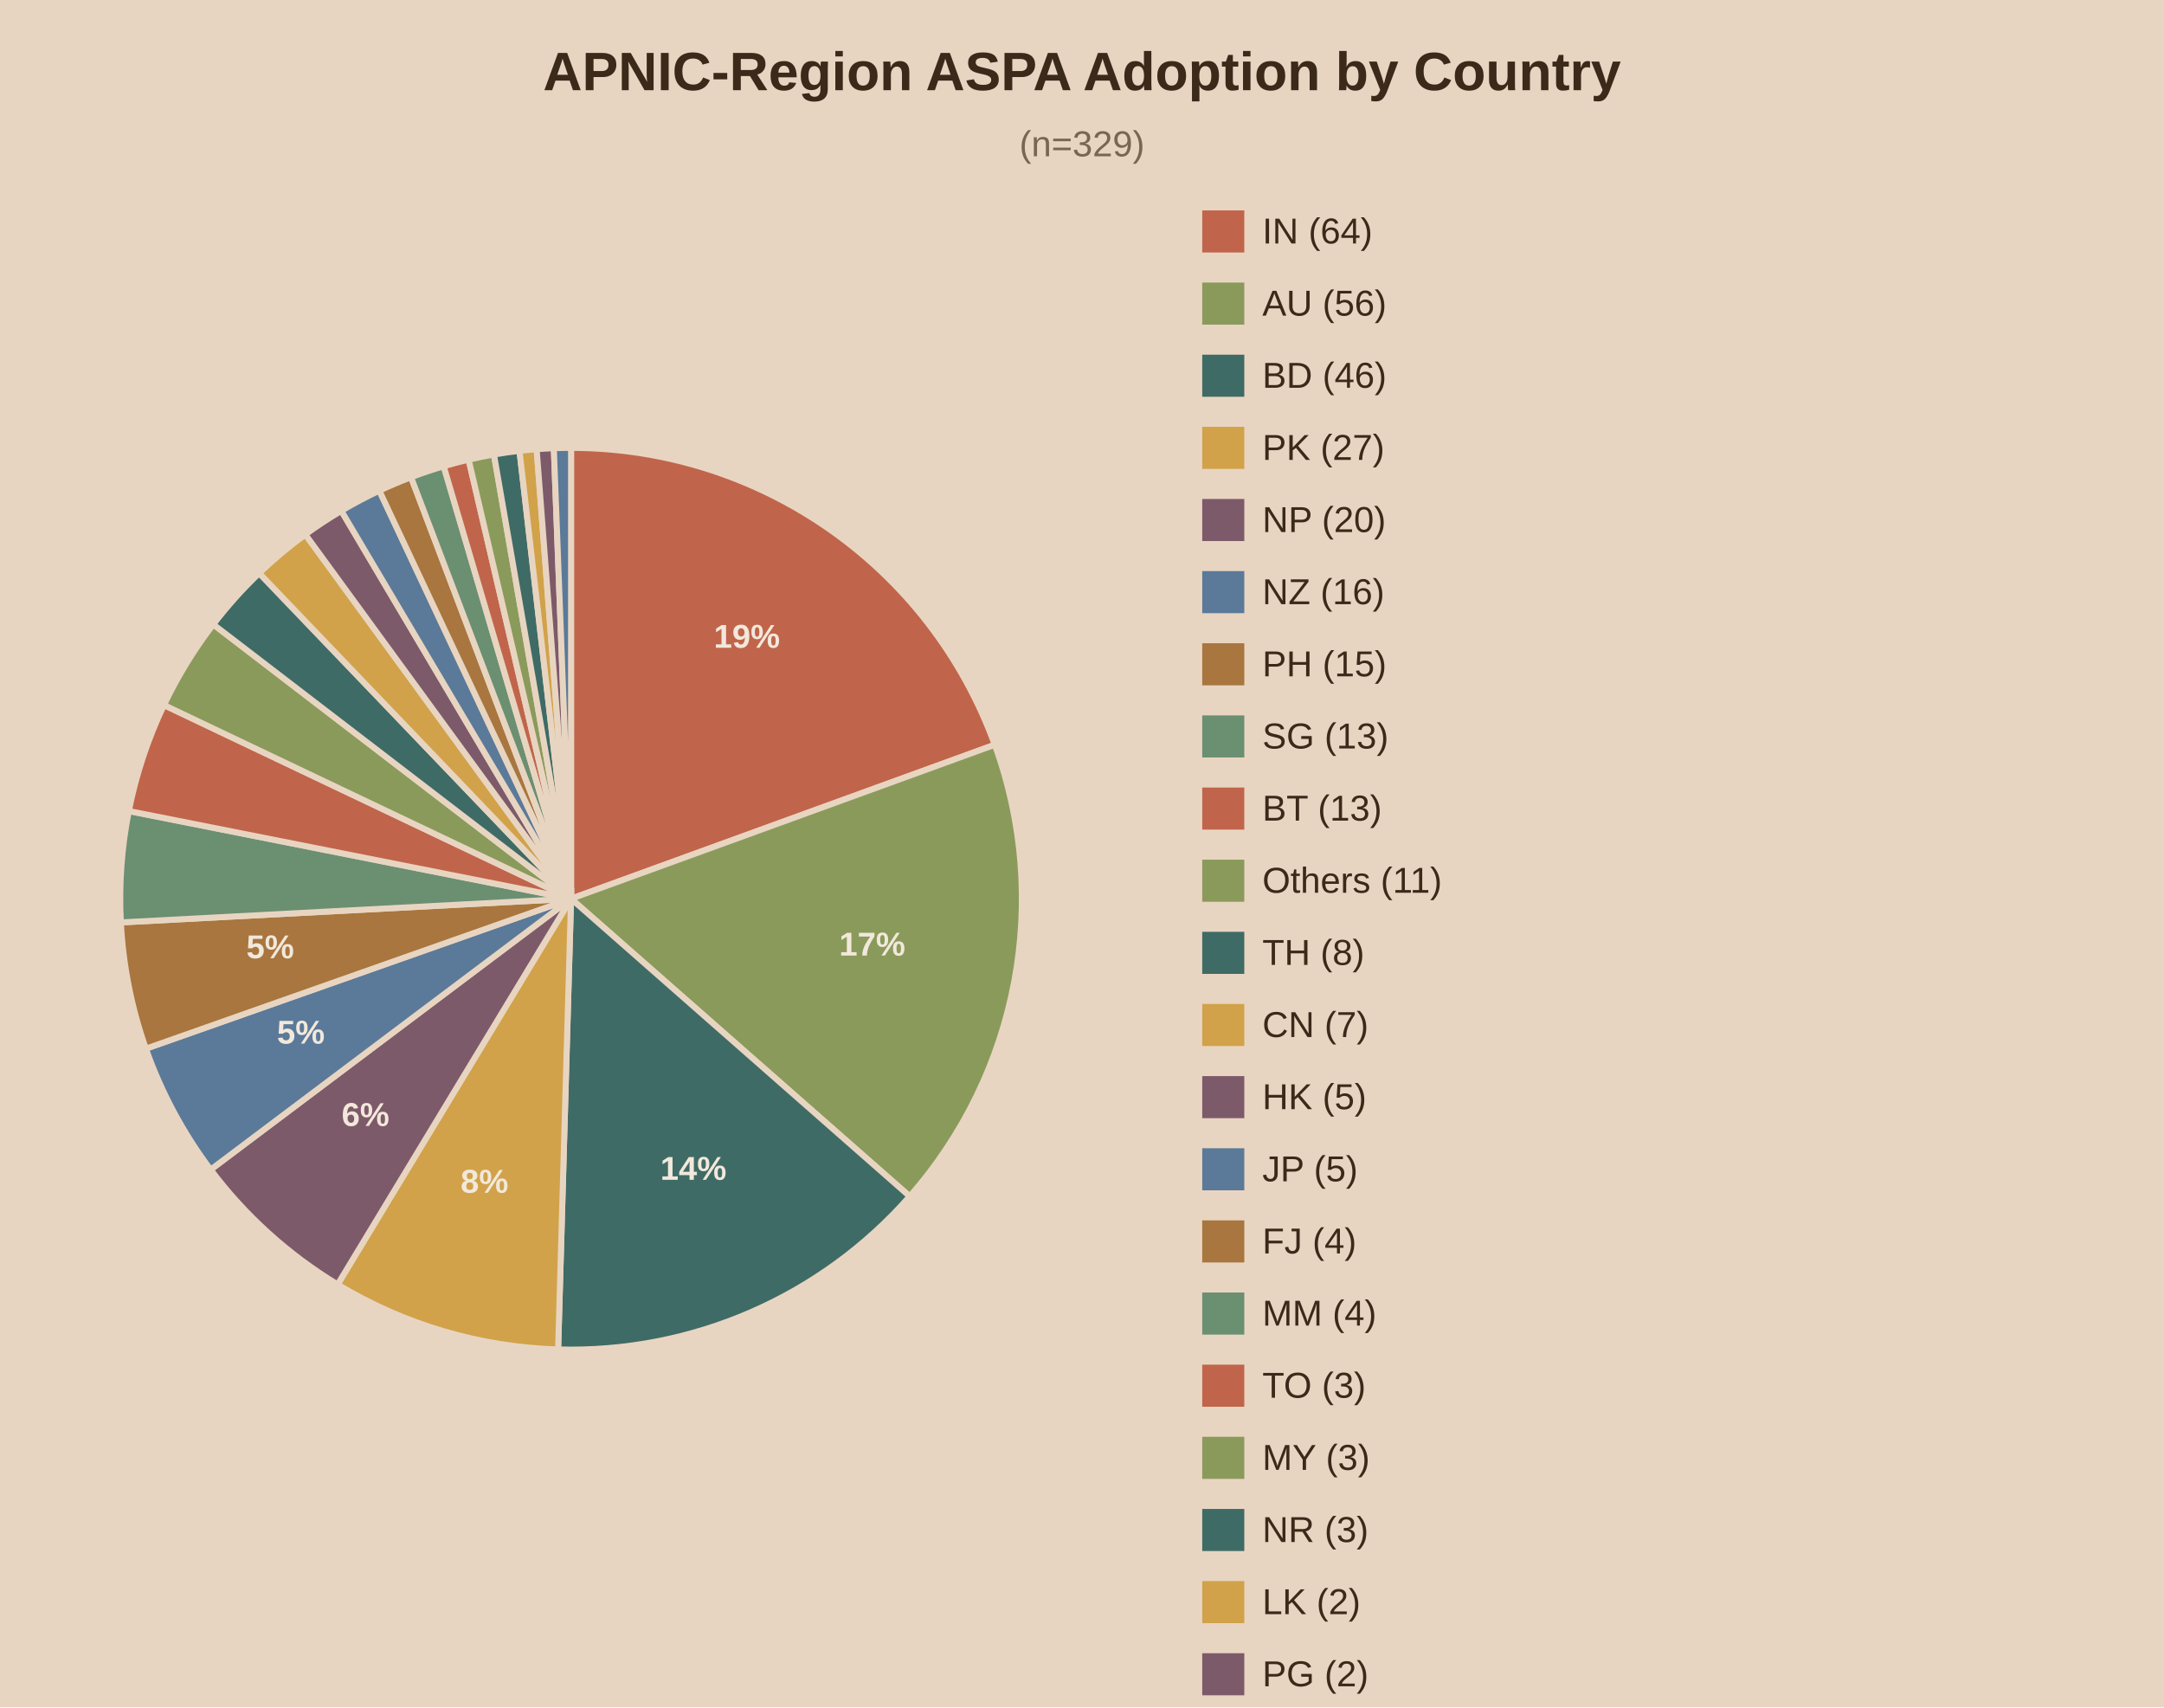
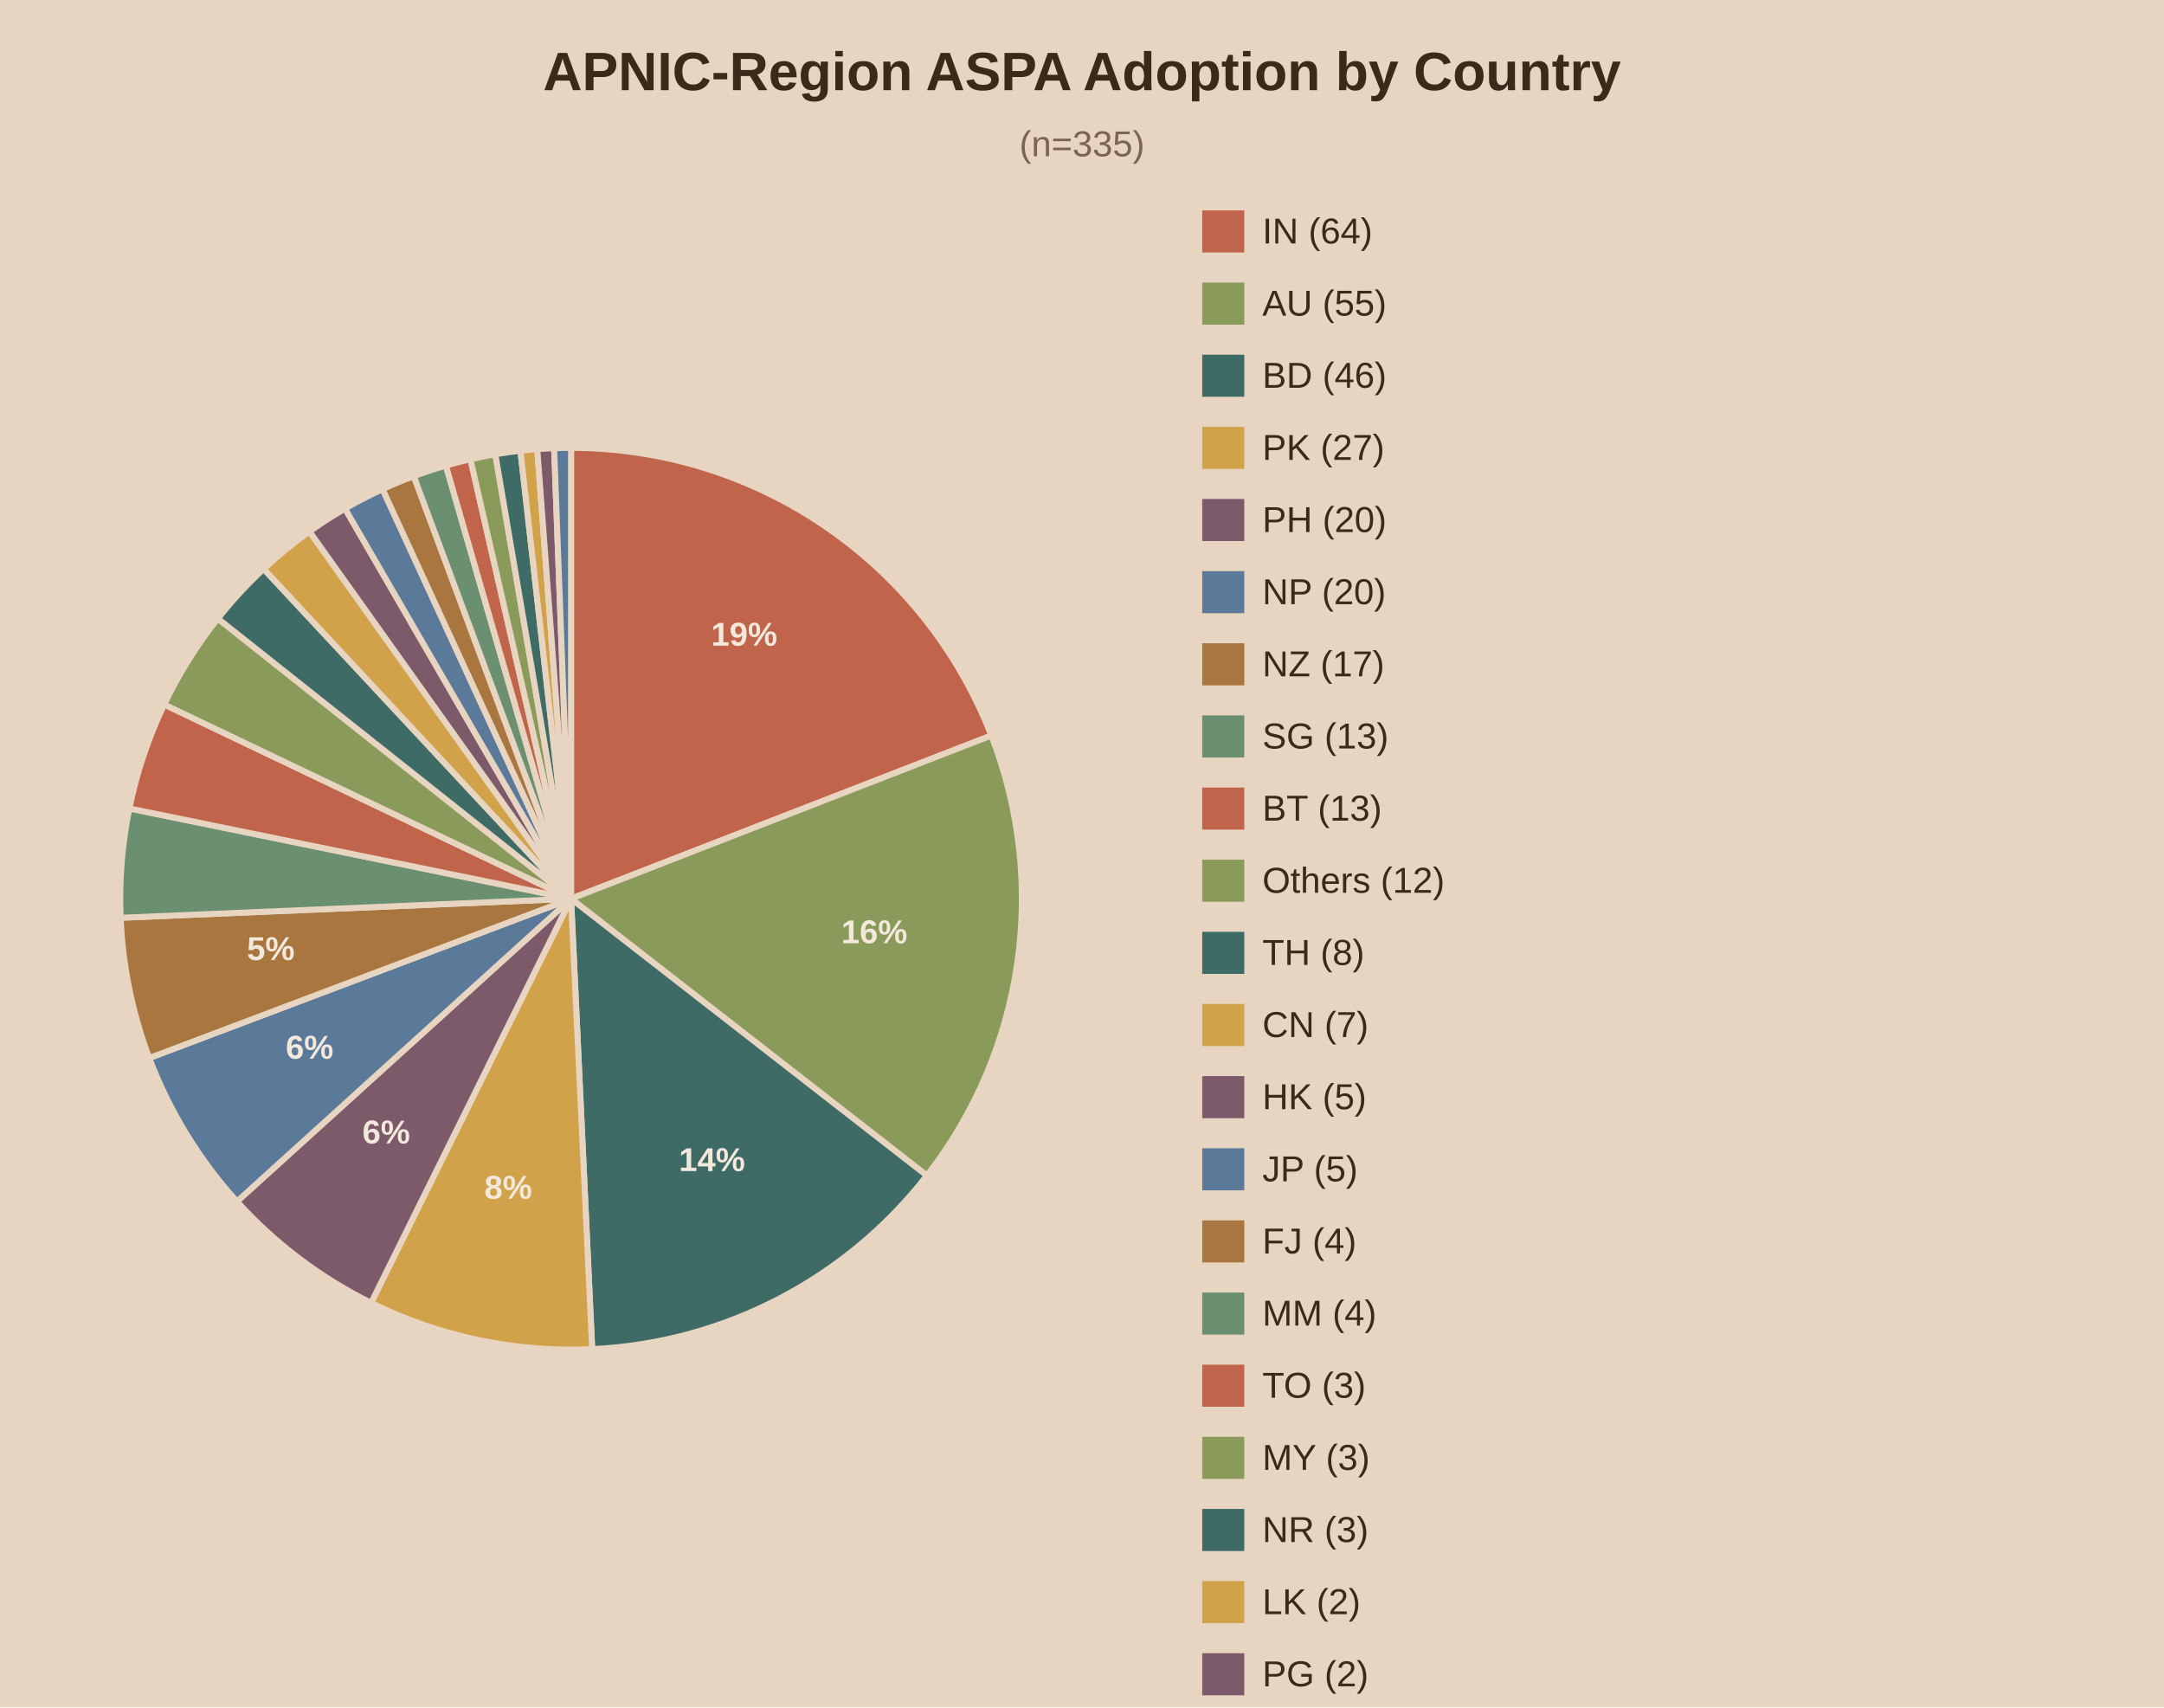
<svg xmlns="http://www.w3.org/2000/svg" viewBox="0 0 720 568">
  <rect width="720" height="568" fill="#e8d5c1" />
  <text x="360.0" y="30" text-anchor="middle" font-family="Arial" font-size="18" font-weight="bold" fill="#3b2a1a">APNIC-Region ASPA Adoption by Country</text>
-   <text x="360.0" y="52" text-anchor="middle" font-family="Arial" font-size="12" fill="#7a6650">(n=329)</text>
-   <path d="M190,299.0 L190.00,149.00 A150,150 0 0,1 330.98,247.77 Z" fill="#c0654b" stroke="#e8d5c1" stroke-width="2" />
-   <text x="248.5" y="215.5" text-anchor="middle" font-family="Arial" font-size="11" font-weight="bold" fill="#f2e8db">19%</text>
-   <path d="M190,299.0 L330.98,247.77 A150,150 0 0,1 302.68,398.01 Z" fill="#8a9a5b" stroke="#e8d5c1" stroke-width="2" />
-   <text x="290.2" y="317.9" text-anchor="middle" font-family="Arial" font-size="11" font-weight="bold" fill="#f2e8db">17%</text>
-   <path d="M190,299.0 L302.68,398.01 A150,150 0 0,1 185.70,448.94 Z" fill="#3f6b66" stroke="#e8d5c1" stroke-width="2" />
-   <text x="230.7" y="392.5" text-anchor="middle" font-family="Arial" font-size="11" font-weight="bold" fill="#f2e8db">14%</text>
-   <path d="M190,299.0 L185.70,448.94 A150,150 0 0,1 112.33,427.32 Z" fill="#d1a24a" stroke="#e8d5c1" stroke-width="2" />
-   <text x="161.2" y="396.8" text-anchor="middle" font-family="Arial" font-size="11" font-weight="bold" fill="#f2e8db">8%</text>
-   <path d="M190,299.0 L112.33,427.32 A150,150 0 0,1 70.09,389.13 Z" fill="#7d5a6a" stroke="#e8d5c1" stroke-width="2" />
-   <text x="121.6" y="374.6" text-anchor="middle" font-family="Arial" font-size="11" font-weight="bold" fill="#f2e8db">6%</text>
-   <path d="M190,299.0 L70.09,389.13 A150,150 0 0,1 48.54,348.88 Z" fill="#5b7a99" stroke="#e8d5c1" stroke-width="2" />
-   <text x="100.1" y="347.2" text-anchor="middle" font-family="Arial" font-size="11" font-weight="bold" fill="#f2e8db">5%</text>
-   <path d="M190,299.0 L48.54,348.88 A150,150 0 0,1 40.21,306.87 Z" fill="#a8763e" stroke="#e8d5c1" stroke-width="2" />
-   <text x="89.9" y="318.8" text-anchor="middle" font-family="Arial" font-size="11" font-weight="bold" fill="#f2e8db">5%</text>
-   <path d="M190,299.0 L40.21,306.87 A150,150 0 0,1 42.86,269.82 Z" fill="#6b8f71" stroke="#e8d5c1" stroke-width="2" />
-   <path d="M190,299.0 L42.86,269.82 A150,150 0 0,1 54.55,234.56 Z" fill="#c0654b" stroke="#e8d5c1" stroke-width="2" />
-   <path d="M190,299.0 L54.55,234.56 A150,150 0 0,1 70.96,207.73 Z" fill="#8a9a5b" stroke="#e8d5c1" stroke-width="2" />
-   <path d="M190,299.0 L70.96,207.73 A150,150 0 0,1 86.24,190.68 Z" fill="#3f6b66" stroke="#e8d5c1" stroke-width="2" />
-   <path d="M190,299.0 L86.24,190.68 A150,150 0 0,1 101.60,177.82 Z" fill="#d1a24a" stroke="#e8d5c1" stroke-width="2" />
-   <path d="M190,299.0 L101.60,177.82 A150,150 0 0,1 113.56,169.94 Z" fill="#7d5a6a" stroke="#e8d5c1" stroke-width="2" />
-   <path d="M190,299.0 L113.56,169.94 A150,150 0 0,1 126.21,163.24 Z" fill="#5b7a99" stroke="#e8d5c1" stroke-width="2" />
-   <path d="M190,299.0 L126.21,163.24 A150,150 0 0,1 136.76,158.77 Z" fill="#a8763e" stroke="#e8d5c1" stroke-width="2" />
-   <path d="M190,299.0 L136.76,158.77 A150,150 0 0,1 147.62,155.11 Z" fill="#6b8f71" stroke="#e8d5c1" stroke-width="2" />
-   <path d="M190,299.0 L147.62,155.11 A150,150 0 0,1 155.92,152.92 Z" fill="#c0654b" stroke="#e8d5c1" stroke-width="2" />
-   <path d="M190,299.0 L155.92,152.92 A150,150 0 0,1 164.34,151.21 Z" fill="#8a9a5b" stroke="#e8d5c1" stroke-width="2" />
-   <path d="M190,299.0 L164.34,151.21 A150,150 0 0,1 172.85,149.98 Z" fill="#3f6b66" stroke="#e8d5c1" stroke-width="2" />
-   <path d="M190,299.0 L172.85,149.98 A150,150 0 0,1 178.55,149.44 Z" fill="#d1a24a" stroke="#e8d5c1" stroke-width="2" />
-   <path d="M190,299.0 L178.55,149.44 A150,150 0 0,1 184.27,149.11 Z" fill="#7d5a6a" stroke="#e8d5c1" stroke-width="2" />
-   <path d="M190,299.0 L184.27,149.11 A150,150 0 0,1 190.00,149.00 Z" fill="#5b7a99" stroke="#e8d5c1" stroke-width="2" />
+   <text x="360.0" y="52" text-anchor="middle" font-family="Arial" font-size="12" fill="#7a6650">(n=335)</text>
+   <path d="M190,299.0 L190.00,149.00 A150,150 0 0,1 329.83,244.70 Z" fill="#c0654b" stroke="#e8d5c1" stroke-width="2" />
+   <text x="247.6" y="214.8" text-anchor="middle" font-family="Arial" font-size="11" font-weight="bold" fill="#f2e8db">19%</text>
+   <path d="M190,299.0 L329.83,244.70 A150,150 0 0,1 308.39,391.10 Z" fill="#8a9a5b" stroke="#e8d5c1" stroke-width="2" />
+   <text x="290.9" y="313.8" text-anchor="middle" font-family="Arial" font-size="11" font-weight="bold" fill="#f2e8db">16%</text>
+   <path d="M190,299.0 L308.39,391.10 A150,150 0 0,1 197.03,448.84 Z" fill="#3f6b66" stroke="#e8d5c1" stroke-width="2" />
+   <text x="236.9" y="389.6" text-anchor="middle" font-family="Arial" font-size="11" font-weight="bold" fill="#f2e8db">14%</text>
+   <path d="M190,299.0 L197.03,448.84 A150,150 0 0,1 123.47,433.44 Z" fill="#d1a24a" stroke="#e8d5c1" stroke-width="2" />
+   <text x="169.1" y="398.8" text-anchor="middle" font-family="Arial" font-size="11" font-weight="bold" fill="#f2e8db">8%</text>
+   <path d="M190,299.0 L123.47,433.44 A150,150 0 0,1 78.84,399.72 Z" fill="#7d5a6a" stroke="#e8d5c1" stroke-width="2" />
+   <text x="128.5" y="380.4" text-anchor="middle" font-family="Arial" font-size="11" font-weight="bold" fill="#f2e8db">6%</text>
+   <path d="M190,299.0 L78.84,399.72 A150,150 0 0,1 49.67,351.99 Z" fill="#5b7a99" stroke="#e8d5c1" stroke-width="2" />
+   <text x="103.0" y="352.2" text-anchor="middle" font-family="Arial" font-size="11" font-weight="bold" fill="#f2e8db">6%</text>
+   <path d="M190,299.0 L49.67,351.99 A150,150 0 0,1 40.13,305.33 Z" fill="#a8763e" stroke="#e8d5c1" stroke-width="2" />
+   <text x="90.1" y="319.4" text-anchor="middle" font-family="Arial" font-size="11" font-weight="bold" fill="#f2e8db">5%</text>
+   <path d="M190,299.0 L40.13,305.33 A150,150 0 0,1 43.04,268.96 Z" fill="#6b8f71" stroke="#e8d5c1" stroke-width="2" />
+   <path d="M190,299.0 L43.04,268.96 A150,150 0 0,1 54.64,234.37 Z" fill="#c0654b" stroke="#e8d5c1" stroke-width="2" />
+   <path d="M190,299.0 L54.64,234.37 A150,150 0 0,1 72.48,205.79 Z" fill="#8a9a5b" stroke="#e8d5c1" stroke-width="2" />
+   <path d="M190,299.0 L72.48,205.79 A150,150 0 0,1 87.73,189.27 Z" fill="#3f6b66" stroke="#e8d5c1" stroke-width="2" />
+   <path d="M190,299.0 L87.73,189.27 A150,150 0 0,1 102.97,176.83 Z" fill="#d1a24a" stroke="#e8d5c1" stroke-width="2" />
+   <path d="M190,299.0 L102.97,176.83 A150,150 0 0,1 114.80,169.21 Z" fill="#7d5a6a" stroke="#e8d5c1" stroke-width="2" />
+   <path d="M190,299.0 L114.80,169.21 A150,150 0 0,1 127.28,162.74 Z" fill="#5b7a99" stroke="#e8d5c1" stroke-width="2" />
+   <path d="M190,299.0 L127.28,162.74 A150,150 0 0,1 137.67,158.42 Z" fill="#a8763e" stroke="#e8d5c1" stroke-width="2" />
+   <path d="M190,299.0 L137.67,158.42 A150,150 0 0,1 148.35,154.90 Z" fill="#6b8f71" stroke="#e8d5c1" stroke-width="2" />
+   <path d="M190,299.0 L148.35,154.90 A150,150 0 0,1 156.52,152.78 Z" fill="#c0654b" stroke="#e8d5c1" stroke-width="2" />
+   <path d="M190,299.0 L156.52,152.78 A150,150 0 0,1 164.80,151.13 Z" fill="#8a9a5b" stroke="#e8d5c1" stroke-width="2" />
+   <path d="M190,299.0 L164.80,151.13 A150,150 0 0,1 173.16,149.95 Z" fill="#3f6b66" stroke="#e8d5c1" stroke-width="2" />
+   <path d="M190,299.0 L173.16,149.95 A150,150 0 0,1 178.76,149.42 Z" fill="#d1a24a" stroke="#e8d5c1" stroke-width="2" />
+   <path d="M190,299.0 L178.76,149.42 A150,150 0 0,1 184.37,149.11 Z" fill="#7d5a6a" stroke="#e8d5c1" stroke-width="2" />
+   <path d="M190,299.0 L184.37,149.11 A150,150 0 0,1 190.00,149.00 Z" fill="#5b7a99" stroke="#e8d5c1" stroke-width="2" />
  <rect x="400" y="70" width="14" height="14" fill="#c0654b" />
  <text x="420" y="81" font-family="Arial" font-size="12" fill="#3b2a1a">IN (64)</text>
  <rect x="400" y="94" width="14" height="14" fill="#8a9a5b" />
-   <text x="420" y="105" font-family="Arial" font-size="12" fill="#3b2a1a">AU (56)</text>
+   <text x="420" y="105" font-family="Arial" font-size="12" fill="#3b2a1a">AU (55)</text>
  <rect x="400" y="118" width="14" height="14" fill="#3f6b66" />
  <text x="420" y="129" font-family="Arial" font-size="12" fill="#3b2a1a">BD (46)</text>
  <rect x="400" y="142" width="14" height="14" fill="#d1a24a" />
  <text x="420" y="153" font-family="Arial" font-size="12" fill="#3b2a1a">PK (27)</text>
  <rect x="400" y="166" width="14" height="14" fill="#7d5a6a" />
-   <text x="420" y="177" font-family="Arial" font-size="12" fill="#3b2a1a">NP (20)</text>
+   <text x="420" y="177" font-family="Arial" font-size="12" fill="#3b2a1a">PH (20)</text>
  <rect x="400" y="190" width="14" height="14" fill="#5b7a99" />
-   <text x="420" y="201" font-family="Arial" font-size="12" fill="#3b2a1a">NZ (16)</text>
+   <text x="420" y="201" font-family="Arial" font-size="12" fill="#3b2a1a">NP (20)</text>
  <rect x="400" y="214" width="14" height="14" fill="#a8763e" />
-   <text x="420" y="225" font-family="Arial" font-size="12" fill="#3b2a1a">PH (15)</text>
+   <text x="420" y="225" font-family="Arial" font-size="12" fill="#3b2a1a">NZ (17)</text>
  <rect x="400" y="238" width="14" height="14" fill="#6b8f71" />
  <text x="420" y="249" font-family="Arial" font-size="12" fill="#3b2a1a">SG (13)</text>
  <rect x="400" y="262" width="14" height="14" fill="#c0654b" />
  <text x="420" y="273" font-family="Arial" font-size="12" fill="#3b2a1a">BT (13)</text>
  <rect x="400" y="286" width="14" height="14" fill="#8a9a5b" />
-   <text x="420" y="297" font-family="Arial" font-size="12" fill="#3b2a1a">Others (11)</text>
+   <text x="420" y="297" font-family="Arial" font-size="12" fill="#3b2a1a">Others (12)</text>
  <rect x="400" y="310" width="14" height="14" fill="#3f6b66" />
  <text x="420" y="321" font-family="Arial" font-size="12" fill="#3b2a1a">TH (8)</text>
  <rect x="400" y="334" width="14" height="14" fill="#d1a24a" />
  <text x="420" y="345" font-family="Arial" font-size="12" fill="#3b2a1a">CN (7)</text>
  <rect x="400" y="358" width="14" height="14" fill="#7d5a6a" />
  <text x="420" y="369" font-family="Arial" font-size="12" fill="#3b2a1a">HK (5)</text>
  <rect x="400" y="382" width="14" height="14" fill="#5b7a99" />
  <text x="420" y="393" font-family="Arial" font-size="12" fill="#3b2a1a">JP (5)</text>
  <rect x="400" y="406" width="14" height="14" fill="#a8763e" />
  <text x="420" y="417" font-family="Arial" font-size="12" fill="#3b2a1a">FJ (4)</text>
  <rect x="400" y="430" width="14" height="14" fill="#6b8f71" />
  <text x="420" y="441" font-family="Arial" font-size="12" fill="#3b2a1a">MM (4)</text>
  <rect x="400" y="454" width="14" height="14" fill="#c0654b" />
  <text x="420" y="465" font-family="Arial" font-size="12" fill="#3b2a1a">TO (3)</text>
  <rect x="400" y="478" width="14" height="14" fill="#8a9a5b" />
  <text x="420" y="489" font-family="Arial" font-size="12" fill="#3b2a1a">MY (3)</text>
  <rect x="400" y="502" width="14" height="14" fill="#3f6b66" />
  <text x="420" y="513" font-family="Arial" font-size="12" fill="#3b2a1a">NR (3)</text>
  <rect x="400" y="526" width="14" height="14" fill="#d1a24a" />
  <text x="420" y="537" font-family="Arial" font-size="12" fill="#3b2a1a">LK (2)</text>
  <rect x="400" y="550" width="14" height="14" fill="#7d5a6a" />
  <text x="420" y="561" font-family="Arial" font-size="12" fill="#3b2a1a">PG (2)</text>
  <rect x="400" y="574" width="14" height="14" fill="#5b7a99" />
  <text x="420" y="585" font-family="Arial" font-size="12" fill="#3b2a1a">AF (2)</text>
</svg>
